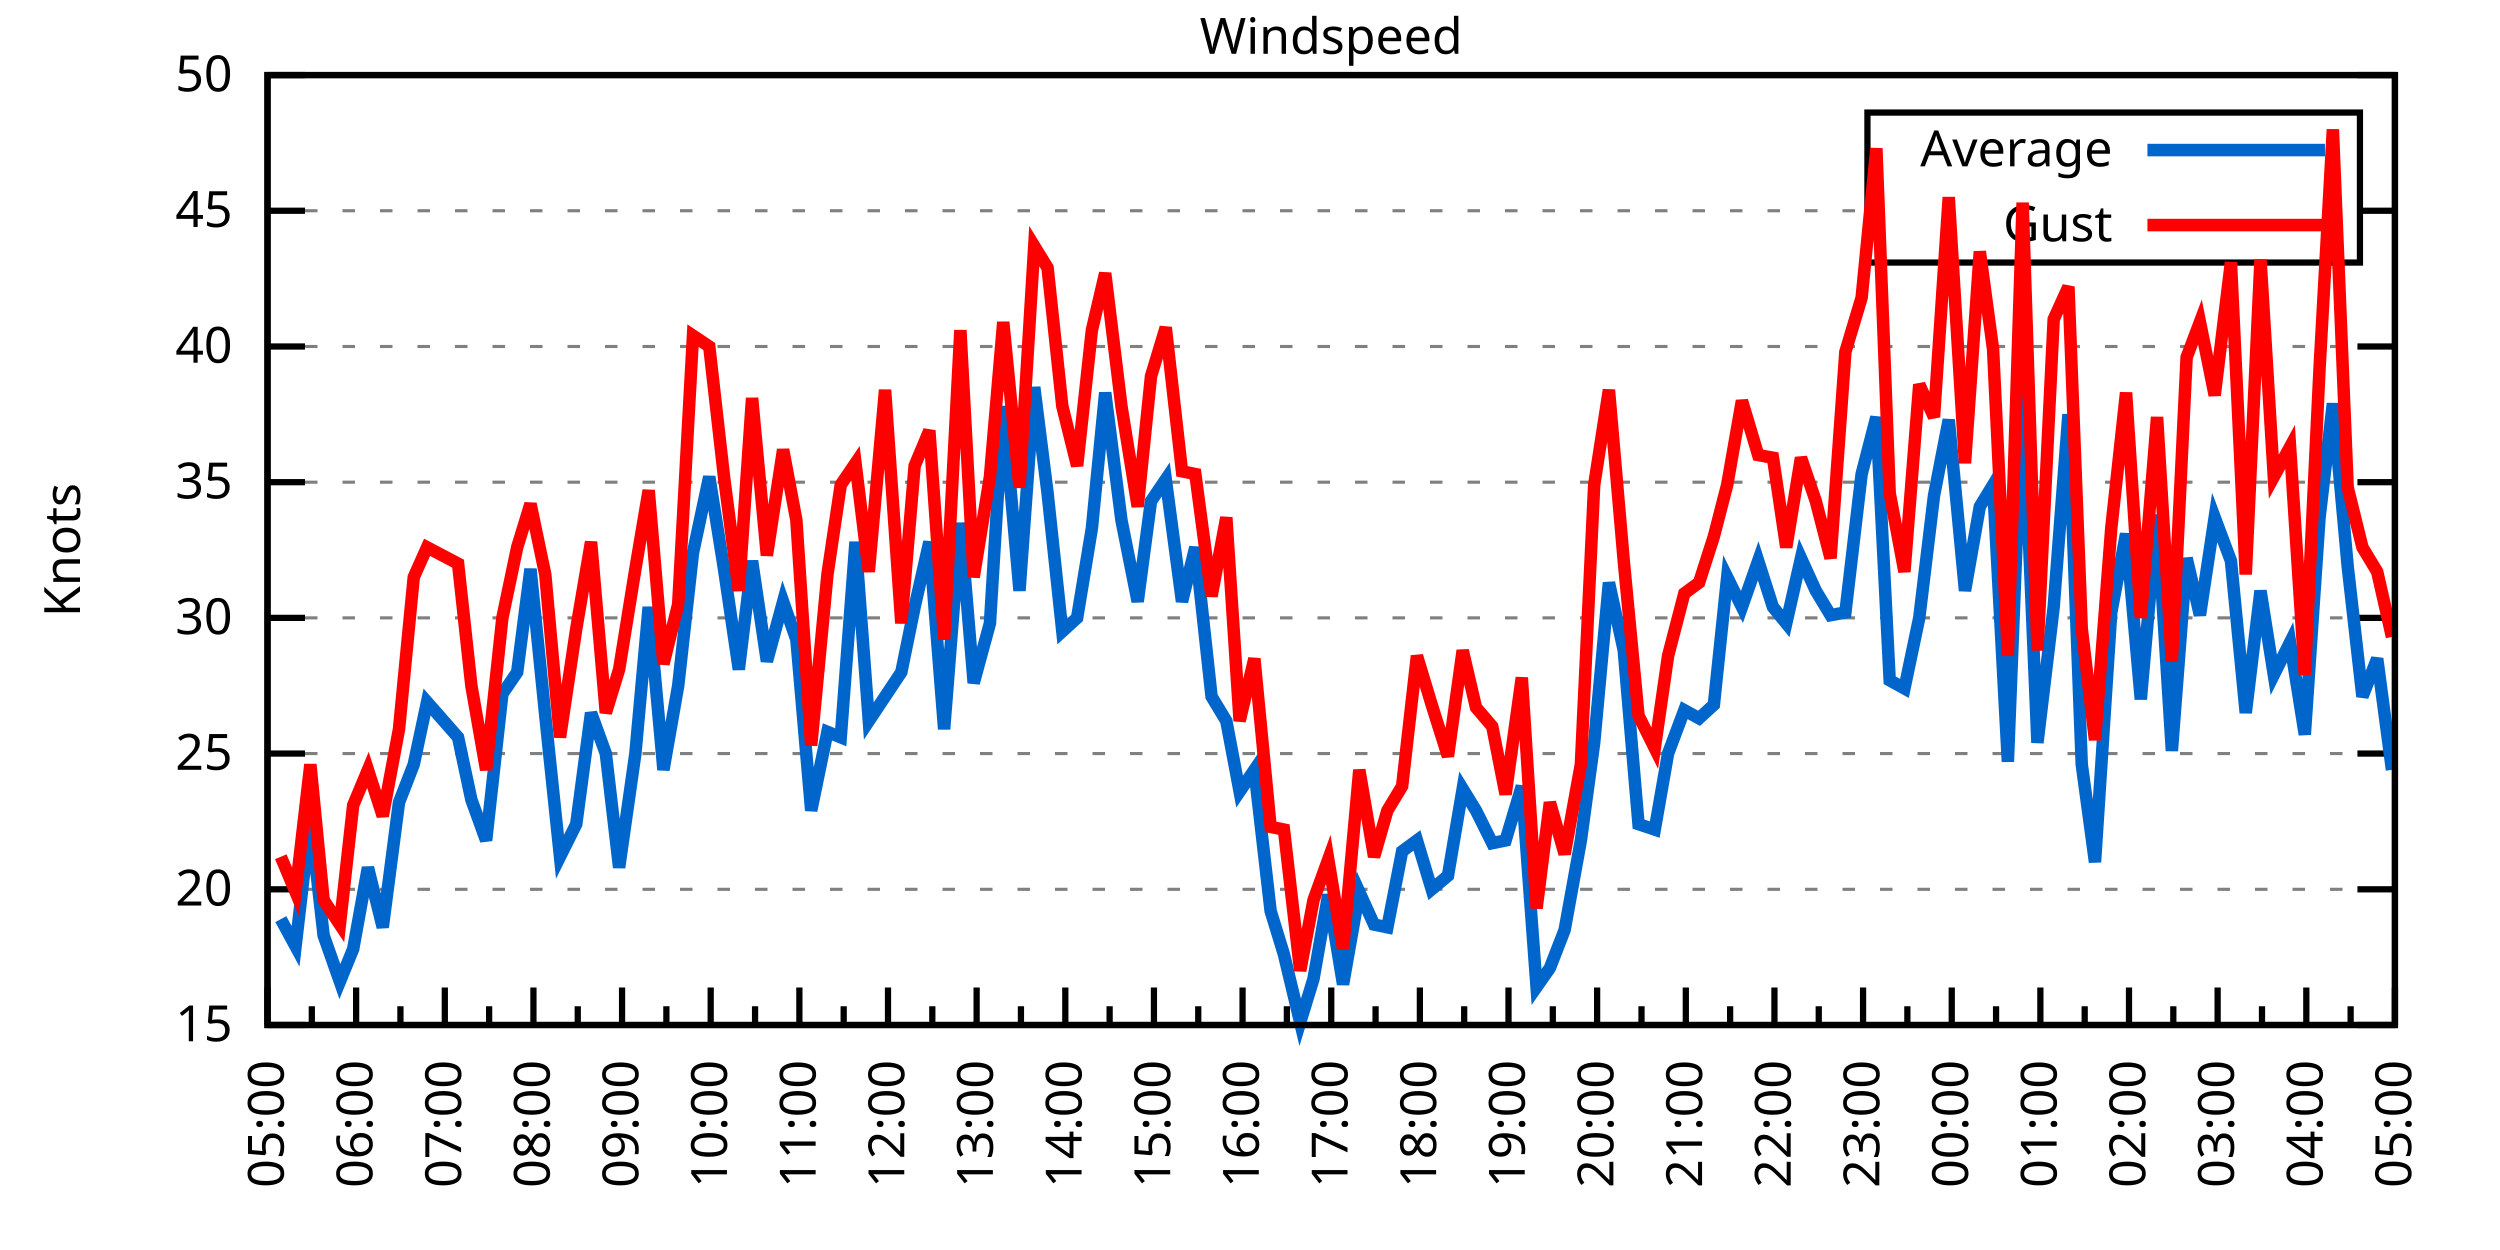
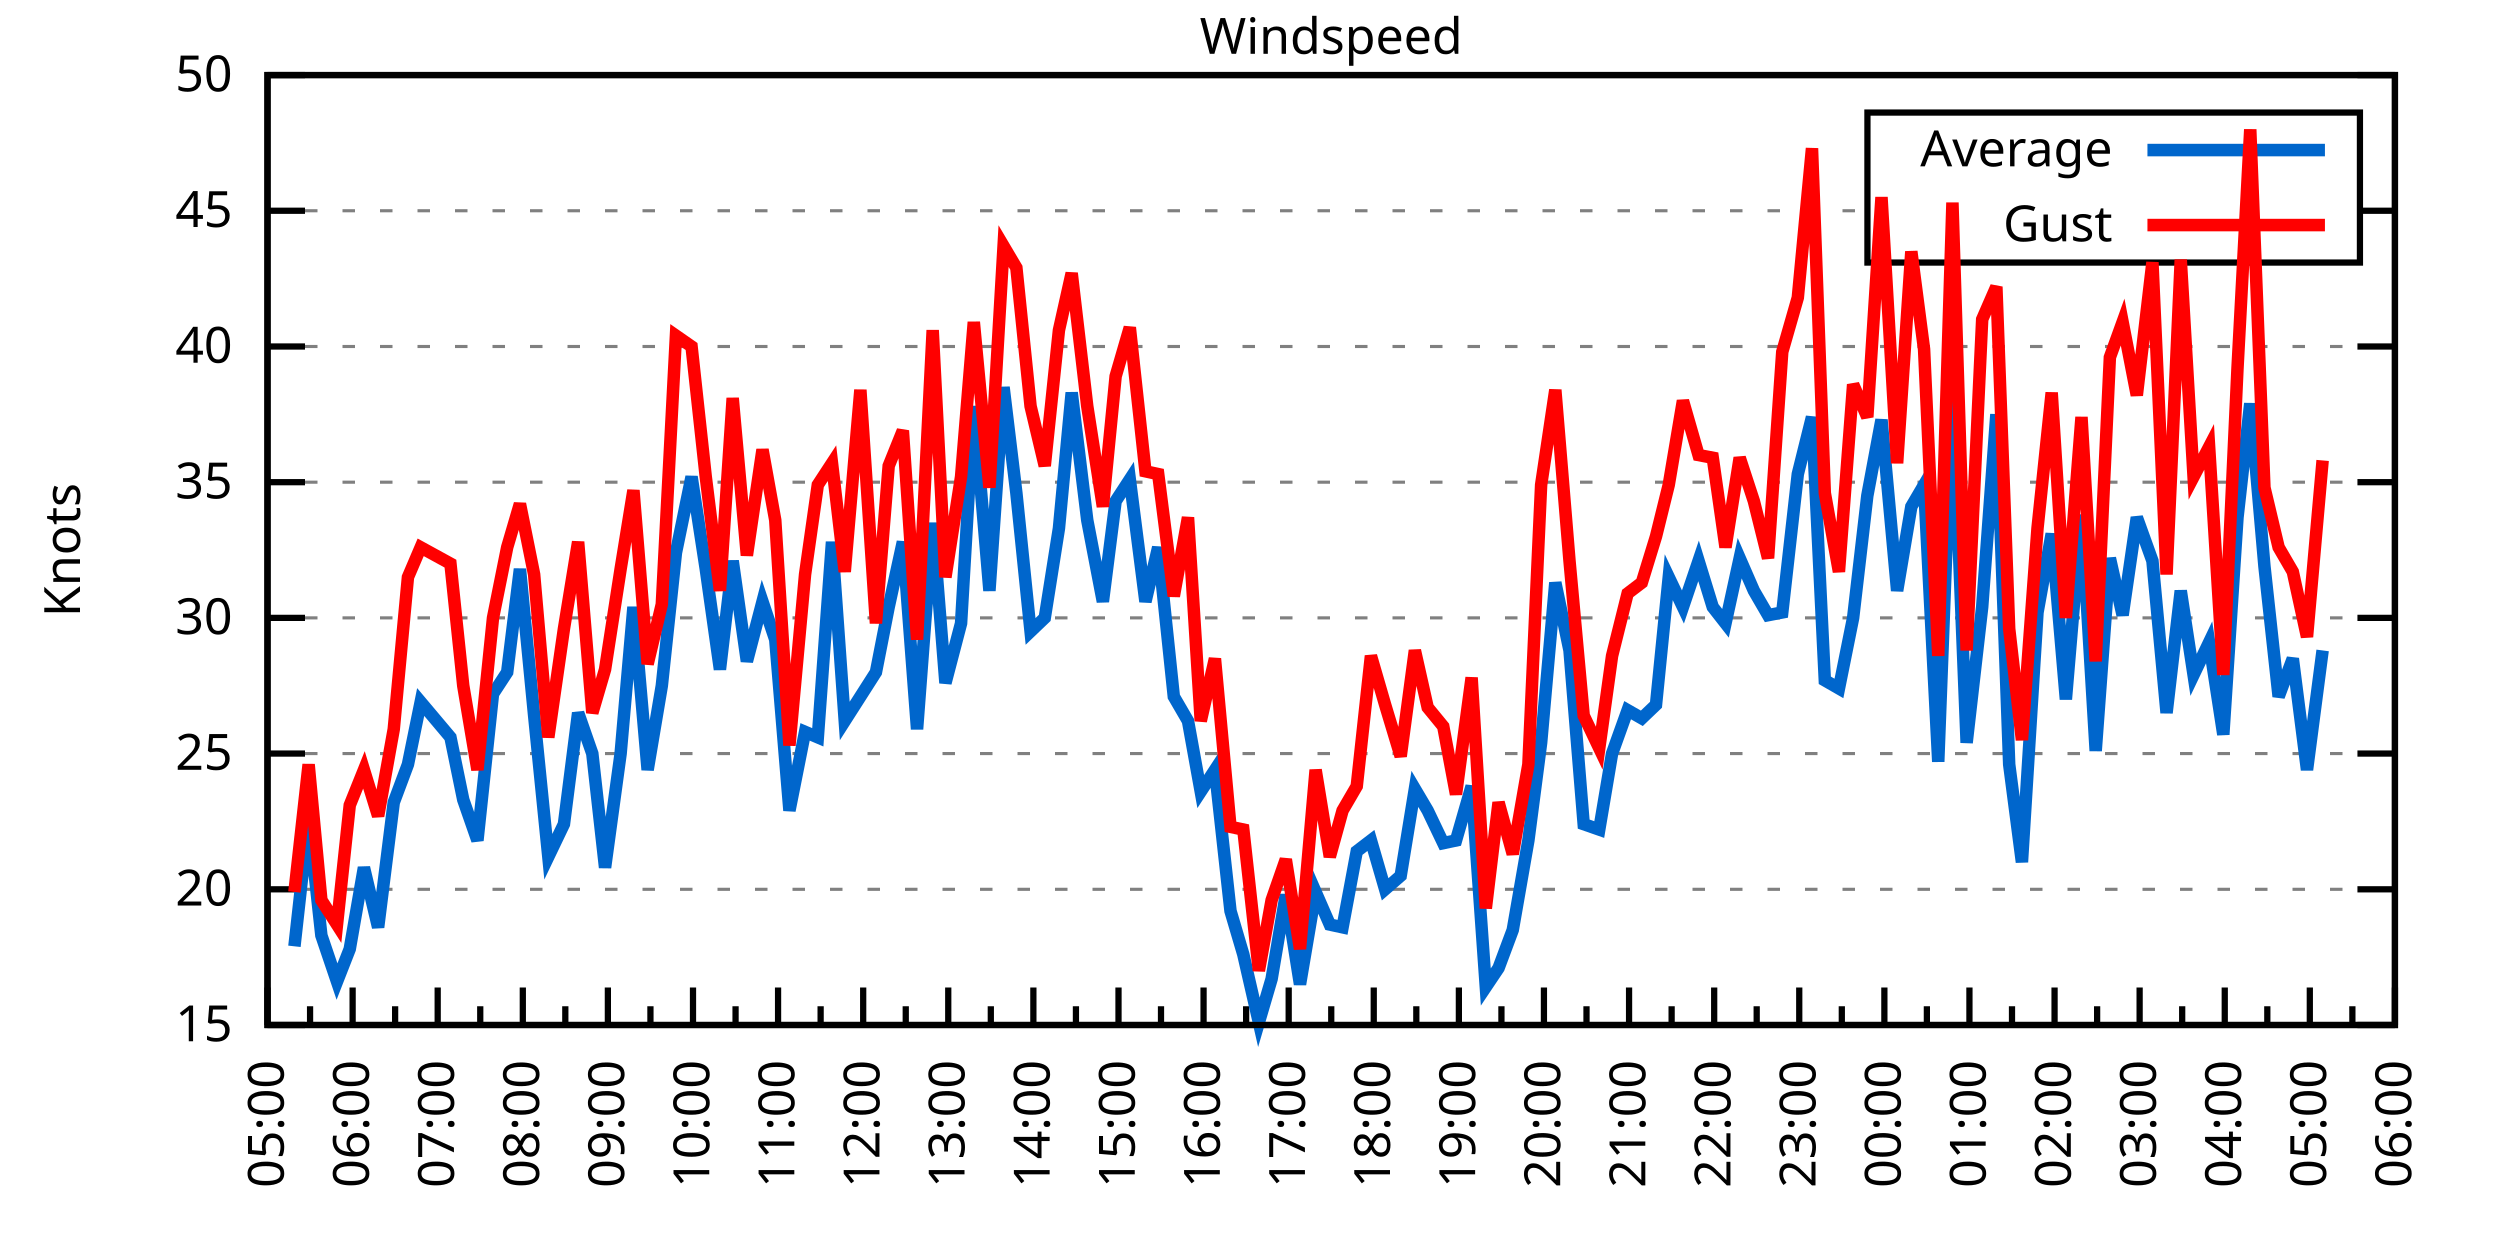
<svg xmlns="http://www.w3.org/2000/svg" xmlns:xlink="http://www.w3.org/1999/xlink" width="400" height="200" viewBox="0 0 400 200">
  <g id="gnuplot_canvas">
    <rect x="0" y="0" width="400" height="200" fill="none" />
    <defs>
      <circle id="gpDot" r="0.5" stroke-width="0.5" stroke="currentColor" />
      <path id="gpPt0" stroke-width="0.333" stroke="currentColor" d="M-1,0 h2 M0,-1 v2" />
      <path id="gpPt1" stroke-width="0.333" stroke="currentColor" d="M-1,-1 L1,1 M1,-1 L-1,1" />
      <path id="gpPt2" stroke-width="0.333" stroke="currentColor" d="M-1,0 L1,0 M0,-1 L0,1 M-1,-1 L1,1 M-1,1 L1,-1" />
      <rect id="gpPt3" stroke-width="0.333" stroke="currentColor" x="-1" y="-1" width="2" height="2" />
      <rect id="gpPt4" stroke-width="0.333" stroke="currentColor" fill="currentColor" x="-1" y="-1" width="2" height="2" />
      <circle id="gpPt5" stroke-width="0.333" stroke="currentColor" cx="0" cy="0" r="1" />
      <use xlink:href="#gpPt5" id="gpPt6" fill="currentColor" stroke="none" />
      <path id="gpPt7" stroke-width="0.333" stroke="currentColor" d="M0,-1.33 L-1.33,0.67 L1.33,0.67 z" />
      <use xlink:href="#gpPt7" id="gpPt8" fill="currentColor" stroke="none" />
      <use xlink:href="#gpPt7" id="gpPt9" stroke="currentColor" transform="rotate(180)" />
      <use xlink:href="#gpPt9" id="gpPt10" fill="currentColor" stroke="none" />
      <use xlink:href="#gpPt3" id="gpPt11" stroke="currentColor" transform="rotate(45)" />
      <use xlink:href="#gpPt11" id="gpPt12" fill="currentColor" stroke="none" />
      <path id="gpPt13" stroke-width="0.333" stroke="currentColor" d="M0,1.330 L1.265,0.411 L0.782,-1.067 L-0.782,-1.076 L-1.265,0.411 z" />
      <use xlink:href="#gpPt13" id="gpPt14" fill="currentColor" stroke="none" />
      <filter id="textbox" filterUnits="objectBoundingBox" x="0" y="0" height="1" width="1">
        <feFlood flood-color="white" flood-opacity="1" result="bgnd" />
        <feComposite in="SourceGraphic" in2="bgnd" operator="atop" />
      </filter>
      <filter id="greybox" filterUnits="objectBoundingBox" x="0" y="0" height="1" width="1">
        <feFlood flood-color="lightgrey" flood-opacity="1" result="grey" />
        <feComposite in="SourceGraphic" in2="grey" operator="atop" />
      </filter>
    </defs>
    <g fill="none" color="white" stroke="currentColor" stroke-width="1.00" stroke-linecap="butt" stroke-linejoin="miter">
</g>
    <g fill="none" color="black" stroke="currentColor" stroke-width="1.00" stroke-linecap="butt" stroke-linejoin="miter">
      <g stroke="none" shape-rendering="crispEdges">
        <polygon fill="rgb(255, 255, 255)" points="42.80,164.00 383.18,164.00 383.18,12.02 42.80,12.02 " />
      </g>
    </g>
    <g fill="none" color="black" stroke="currentColor" stroke-width="1.00" stroke-linecap="butt" stroke-linejoin="miter">
</g>
    <g fill="none" color="black" stroke="black" stroke-width="0.50" stroke-linecap="butt" stroke-linejoin="miter">
</g>
    <g fill="none" color="gray" stroke="currentColor" stroke-width="0.50" stroke-linecap="butt" stroke-linejoin="miter">
      <path stroke="gray" stroke-dasharray="2,4" class="gridline" d="M42.80,164.00 L383.19,164.00  " />
    </g>
    <g fill="none" color="gray" stroke="gray" stroke-width="1.00" stroke-linecap="butt" stroke-linejoin="miter">
</g>
    <g fill="none" color="black" stroke="currentColor" stroke-width="1.00" stroke-linecap="butt" stroke-linejoin="miter">
      <path stroke="black" d="M42.80,164.00 L48.80,164.00 M383.19,164.00 L377.19,164.00  " />
      <g transform="translate(37.20,166.60)" stroke="none" fill="black" font-family="Sans" font-size="8.00" text-anchor="end">
        <text>
          <tspan font-family="Sans"> 15</tspan>
        </text>
      </g>
    </g>
    <g fill="none" color="black" stroke="currentColor" stroke-width="1.00" stroke-linecap="butt" stroke-linejoin="miter">
</g>
    <g fill="none" color="black" stroke="black" stroke-width="0.50" stroke-linecap="butt" stroke-linejoin="miter">
</g>
    <g fill="none" color="gray" stroke="currentColor" stroke-width="0.50" stroke-linecap="butt" stroke-linejoin="miter">
      <path stroke="gray" stroke-dasharray="2,4" class="gridline" d="M42.80,142.29 L383.19,142.29  " />
    </g>
    <g fill="none" color="gray" stroke="gray" stroke-width="1.00" stroke-linecap="butt" stroke-linejoin="miter">
</g>
    <g fill="none" color="black" stroke="currentColor" stroke-width="1.00" stroke-linecap="butt" stroke-linejoin="miter">
      <path stroke="black" d="M42.80,142.29 L48.80,142.29 M383.19,142.29 L377.19,142.29  " />
      <g transform="translate(37.20,144.89)" stroke="none" fill="black" font-family="Sans" font-size="8.00" text-anchor="end">
        <text>
          <tspan font-family="Sans"> 20</tspan>
        </text>
      </g>
    </g>
    <g fill="none" color="black" stroke="currentColor" stroke-width="1.00" stroke-linecap="butt" stroke-linejoin="miter">
</g>
    <g fill="none" color="black" stroke="black" stroke-width="0.50" stroke-linecap="butt" stroke-linejoin="miter">
</g>
    <g fill="none" color="gray" stroke="currentColor" stroke-width="0.50" stroke-linecap="butt" stroke-linejoin="miter">
      <path stroke="gray" stroke-dasharray="2,4" class="gridline" d="M42.80,120.57 L383.19,120.57  " />
    </g>
    <g fill="none" color="gray" stroke="gray" stroke-width="1.00" stroke-linecap="butt" stroke-linejoin="miter">
</g>
    <g fill="none" color="black" stroke="currentColor" stroke-width="1.00" stroke-linecap="butt" stroke-linejoin="miter">
      <path stroke="black" d="M42.80,120.57 L48.80,120.57 M383.19,120.57 L377.19,120.57  " />
      <g transform="translate(37.20,123.17)" stroke="none" fill="black" font-family="Sans" font-size="8.00" text-anchor="end">
        <text>
          <tspan font-family="Sans"> 25</tspan>
        </text>
      </g>
    </g>
    <g fill="none" color="black" stroke="currentColor" stroke-width="1.00" stroke-linecap="butt" stroke-linejoin="miter">
</g>
    <g fill="none" color="black" stroke="black" stroke-width="0.50" stroke-linecap="butt" stroke-linejoin="miter">
</g>
    <g fill="none" color="gray" stroke="currentColor" stroke-width="0.50" stroke-linecap="butt" stroke-linejoin="miter">
      <path stroke="gray" stroke-dasharray="2,4" class="gridline" d="M42.80,98.86 L383.19,98.86  " />
    </g>
    <g fill="none" color="gray" stroke="gray" stroke-width="1.00" stroke-linecap="butt" stroke-linejoin="miter">
</g>
    <g fill="none" color="black" stroke="currentColor" stroke-width="1.00" stroke-linecap="butt" stroke-linejoin="miter">
      <path stroke="black" d="M42.80,98.86 L48.80,98.86 M383.19,98.86 L377.19,98.86  " />
      <g transform="translate(37.20,101.46)" stroke="none" fill="black" font-family="Sans" font-size="8.00" text-anchor="end">
        <text>
          <tspan font-family="Sans"> 30</tspan>
        </text>
      </g>
    </g>
    <g fill="none" color="black" stroke="currentColor" stroke-width="1.00" stroke-linecap="butt" stroke-linejoin="miter">
</g>
    <g fill="none" color="black" stroke="black" stroke-width="0.50" stroke-linecap="butt" stroke-linejoin="miter">
</g>
    <g fill="none" color="gray" stroke="currentColor" stroke-width="0.50" stroke-linecap="butt" stroke-linejoin="miter">
      <path stroke="gray" stroke-dasharray="2,4" class="gridline" d="M42.80,77.15 L383.19,77.15  " />
    </g>
    <g fill="none" color="gray" stroke="gray" stroke-width="1.00" stroke-linecap="butt" stroke-linejoin="miter">
</g>
    <g fill="none" color="black" stroke="currentColor" stroke-width="1.00" stroke-linecap="butt" stroke-linejoin="miter">
      <path stroke="black" d="M42.80,77.15 L48.80,77.15 M383.19,77.15 L377.19,77.15  " />
      <g transform="translate(37.20,79.75)" stroke="none" fill="black" font-family="Sans" font-size="8.00" text-anchor="end">
        <text>
          <tspan font-family="Sans"> 35</tspan>
        </text>
      </g>
    </g>
    <g fill="none" color="black" stroke="currentColor" stroke-width="1.00" stroke-linecap="butt" stroke-linejoin="miter">
</g>
    <g fill="none" color="black" stroke="black" stroke-width="0.50" stroke-linecap="butt" stroke-linejoin="miter">
</g>
    <g fill="none" color="gray" stroke="currentColor" stroke-width="0.50" stroke-linecap="butt" stroke-linejoin="miter">
      <path stroke="gray" stroke-dasharray="2,4" class="gridline" d="M42.80,55.44 L383.19,55.44  " />
    </g>
    <g fill="none" color="gray" stroke="gray" stroke-width="1.00" stroke-linecap="butt" stroke-linejoin="miter">
</g>
    <g fill="none" color="black" stroke="currentColor" stroke-width="1.00" stroke-linecap="butt" stroke-linejoin="miter">
      <path stroke="black" d="M42.80,55.44 L48.80,55.44 M383.19,55.44 L377.19,55.44  " />
      <g transform="translate(37.20,58.04)" stroke="none" fill="black" font-family="Sans" font-size="8.00" text-anchor="end">
        <text>
          <tspan font-family="Sans"> 40</tspan>
        </text>
      </g>
    </g>
    <g fill="none" color="black" stroke="currentColor" stroke-width="1.00" stroke-linecap="butt" stroke-linejoin="miter">
</g>
    <g fill="none" color="black" stroke="black" stroke-width="0.50" stroke-linecap="butt" stroke-linejoin="miter">
</g>
    <g fill="none" color="gray" stroke="currentColor" stroke-width="0.50" stroke-linecap="butt" stroke-linejoin="miter">
      <path stroke="gray" stroke-dasharray="2,4" class="gridline" d="M42.80,33.72 L298.79,33.72 M377.59,33.72 L383.19,33.72  " />
    </g>
    <g fill="none" color="gray" stroke="gray" stroke-width="1.00" stroke-linecap="butt" stroke-linejoin="miter">
</g>
    <g fill="none" color="black" stroke="currentColor" stroke-width="1.00" stroke-linecap="butt" stroke-linejoin="miter">
      <path stroke="black" d="M42.80,33.72 L48.80,33.72 M383.19,33.72 L377.19,33.72  " />
      <g transform="translate(37.20,36.32)" stroke="none" fill="black" font-family="Sans" font-size="8.00" text-anchor="end">
        <text>
          <tspan font-family="Sans"> 45</tspan>
        </text>
      </g>
    </g>
    <g fill="none" color="black" stroke="currentColor" stroke-width="1.00" stroke-linecap="butt" stroke-linejoin="miter">
</g>
    <g fill="none" color="black" stroke="black" stroke-width="0.50" stroke-linecap="butt" stroke-linejoin="miter">
</g>
    <g fill="none" color="gray" stroke="currentColor" stroke-width="0.50" stroke-linecap="butt" stroke-linejoin="miter">
      <path stroke="gray" stroke-dasharray="2,4" class="gridline" d="M42.80,12.01 L383.19,12.01  " />
    </g>
    <g fill="none" color="gray" stroke="gray" stroke-width="1.00" stroke-linecap="butt" stroke-linejoin="miter">
</g>
    <g fill="none" color="black" stroke="currentColor" stroke-width="1.00" stroke-linecap="butt" stroke-linejoin="miter">
      <path stroke="black" d="M42.80,12.01 L48.80,12.01 M383.19,12.01 L377.19,12.01  " />
      <g transform="translate(37.20,14.61)" stroke="none" fill="black" font-family="Sans" font-size="8.00" text-anchor="end">
        <text>
          <tspan font-family="Sans"> 50</tspan>
        </text>
      </g>
    </g>
    <g fill="none" color="black" stroke="currentColor" stroke-width="1.00" stroke-linecap="butt" stroke-linejoin="miter">
      <path stroke="black" d="M42.80,164.00 L42.80,158.00  " />
      <g transform="translate(45.40,169.60) rotate(270)" stroke="none" fill="black" font-family="Sans" font-size="8.00" text-anchor="end">
        <text>
          <tspan font-family="Sans">05:00</tspan>
        </text>
      </g>
    </g>
    <g fill="none" color="black" stroke="currentColor" stroke-width="1.00" stroke-linecap="butt" stroke-linejoin="miter">
-       <path stroke="black" d="M49.89,164.00 L49.89,161.00 M56.98,164.00 L56.98,158.00  " />
-       <g transform="translate(59.58,169.60) rotate(270)" stroke="none" fill="black" font-family="Sans" font-size="8.00" text-anchor="end">
+       <path stroke="black" d="M49.61,164.00 L49.61,161.00 M56.42,164.00 L56.42,158.00  " />
+       <g transform="translate(59.02,169.60) rotate(270)" stroke="none" fill="black" font-family="Sans" font-size="8.00" text-anchor="end">
        <text>
          <tspan font-family="Sans">06:00</tspan>
        </text>
      </g>
    </g>
    <g fill="none" color="black" stroke="currentColor" stroke-width="1.00" stroke-linecap="butt" stroke-linejoin="miter">
-       <path stroke="black" d="M64.07,164.00 L64.07,161.00 M71.17,164.00 L71.17,158.00  " />
-       <g transform="translate(73.77,169.60) rotate(270)" stroke="none" fill="black" font-family="Sans" font-size="8.00" text-anchor="end">
+       <path stroke="black" d="M63.22,164.00 L63.22,161.00 M70.03,164.00 L70.03,158.00  " />
+       <g transform="translate(72.63,169.60) rotate(270)" stroke="none" fill="black" font-family="Sans" font-size="8.00" text-anchor="end">
        <text>
          <tspan font-family="Sans">07:00</tspan>
        </text>
      </g>
    </g>
    <g fill="none" color="black" stroke="currentColor" stroke-width="1.00" stroke-linecap="butt" stroke-linejoin="miter">
-       <path stroke="black" d="M78.26,164.00 L78.26,161.00 M85.35,164.00 L85.35,158.00  " />
-       <g transform="translate(87.95,169.60) rotate(270)" stroke="none" fill="black" font-family="Sans" font-size="8.00" text-anchor="end">
+       <path stroke="black" d="M76.84,164.00 L76.84,161.00 M83.65,164.00 L83.65,158.00  " />
+       <g transform="translate(86.25,169.60) rotate(270)" stroke="none" fill="black" font-family="Sans" font-size="8.00" text-anchor="end">
        <text>
          <tspan font-family="Sans">08:00</tspan>
        </text>
      </g>
    </g>
    <g fill="none" color="black" stroke="currentColor" stroke-width="1.00" stroke-linecap="butt" stroke-linejoin="miter">
-       <path stroke="black" d="M92.44,164.00 L92.44,161.00 M99.53,164.00 L99.53,158.00  " />
-       <g transform="translate(102.13,169.60) rotate(270)" stroke="none" fill="black" font-family="Sans" font-size="8.00" text-anchor="end">
+       <path stroke="black" d="M90.45,164.00 L90.45,161.00 M97.26,164.00 L97.26,158.00  " />
+       <g transform="translate(99.86,169.60) rotate(270)" stroke="none" fill="black" font-family="Sans" font-size="8.00" text-anchor="end">
        <text>
          <tspan font-family="Sans">09:00</tspan>
        </text>
      </g>
    </g>
    <g fill="none" color="black" stroke="currentColor" stroke-width="1.00" stroke-linecap="butt" stroke-linejoin="miter">
-       <path stroke="black" d="M106.62,164.00 L106.62,161.00 M113.71,164.00 L113.71,158.00  " />
-       <g transform="translate(116.31,169.60) rotate(270)" stroke="none" fill="black" font-family="Sans" font-size="8.00" text-anchor="end">
+       <path stroke="black" d="M104.07,164.00 L104.07,161.00 M110.88,164.00 L110.88,158.00  " />
+       <g transform="translate(113.48,169.60) rotate(270)" stroke="none" fill="black" font-family="Sans" font-size="8.00" text-anchor="end">
        <text>
          <tspan font-family="Sans">10:00</tspan>
        </text>
      </g>
    </g>
    <g fill="none" color="black" stroke="currentColor" stroke-width="1.00" stroke-linecap="butt" stroke-linejoin="miter">
-       <path stroke="black" d="M120.81,164.00 L120.81,161.00 M127.90,164.00 L127.90,158.00  " />
-       <g transform="translate(130.50,169.60) rotate(270)" stroke="none" fill="black" font-family="Sans" font-size="8.00" text-anchor="end">
+       <path stroke="black" d="M117.69,164.00 L117.69,161.00 M124.49,164.00 L124.49,158.00  " />
+       <g transform="translate(127.09,169.60) rotate(270)" stroke="none" fill="black" font-family="Sans" font-size="8.00" text-anchor="end">
        <text>
          <tspan font-family="Sans">11:00</tspan>
        </text>
      </g>
    </g>
    <g fill="none" color="black" stroke="currentColor" stroke-width="1.00" stroke-linecap="butt" stroke-linejoin="miter">
-       <path stroke="black" d="M134.99,164.00 L134.99,161.00 M142.08,164.00 L142.08,158.00  " />
-       <g transform="translate(144.68,169.60) rotate(270)" stroke="none" fill="black" font-family="Sans" font-size="8.00" text-anchor="end">
+       <path stroke="black" d="M131.30,164.00 L131.30,161.00 M138.11,164.00 L138.11,158.00  " />
+       <g transform="translate(140.71,169.60) rotate(270)" stroke="none" fill="black" font-family="Sans" font-size="8.00" text-anchor="end">
        <text>
          <tspan font-family="Sans">12:00</tspan>
        </text>
      </g>
    </g>
    <g fill="none" color="black" stroke="currentColor" stroke-width="1.00" stroke-linecap="butt" stroke-linejoin="miter">
-       <path stroke="black" d="M149.17,164.00 L149.17,161.00 M156.26,164.00 L156.26,158.00  " />
-       <g transform="translate(158.86,169.60) rotate(270)" stroke="none" fill="black" font-family="Sans" font-size="8.00" text-anchor="end">
+       <path stroke="black" d="M144.92,164.00 L144.92,161.00 M151.72,164.00 L151.72,158.00  " />
+       <g transform="translate(154.32,169.60) rotate(270)" stroke="none" fill="black" font-family="Sans" font-size="8.00" text-anchor="end">
        <text>
          <tspan font-family="Sans">13:00</tspan>
        </text>
      </g>
    </g>
    <g fill="none" color="black" stroke="currentColor" stroke-width="1.00" stroke-linecap="butt" stroke-linejoin="miter">
-       <path stroke="black" d="M163.35,164.00 L163.35,161.00 M170.45,164.00 L170.45,158.00  " />
-       <g transform="translate(173.05,169.60) rotate(270)" stroke="none" fill="black" font-family="Sans" font-size="8.00" text-anchor="end">
+       <path stroke="black" d="M158.53,164.00 L158.53,161.00 M165.34,164.00 L165.34,158.00  " />
+       <g transform="translate(167.94,169.60) rotate(270)" stroke="none" fill="black" font-family="Sans" font-size="8.00" text-anchor="end">
        <text>
          <tspan font-family="Sans">14:00</tspan>
        </text>
      </g>
    </g>
    <g fill="none" color="black" stroke="currentColor" stroke-width="1.00" stroke-linecap="butt" stroke-linejoin="miter">
-       <path stroke="black" d="M177.54,164.00 L177.54,161.00 M184.63,164.00 L184.63,158.00  " />
-       <g transform="translate(187.23,169.60) rotate(270)" stroke="none" fill="black" font-family="Sans" font-size="8.00" text-anchor="end">
+       <path stroke="black" d="M172.15,164.00 L172.15,161.00 M178.96,164.00 L178.96,158.00  " />
+       <g transform="translate(181.56,169.60) rotate(270)" stroke="none" fill="black" font-family="Sans" font-size="8.00" text-anchor="end">
        <text>
          <tspan font-family="Sans">15:00</tspan>
        </text>
      </g>
    </g>
    <g fill="none" color="black" stroke="currentColor" stroke-width="1.00" stroke-linecap="butt" stroke-linejoin="miter">
-       <path stroke="black" d="M191.72,164.00 L191.72,161.00 M198.81,164.00 L198.81,158.00  " />
-       <g transform="translate(201.41,169.60) rotate(270)" stroke="none" fill="black" font-family="Sans" font-size="8.00" text-anchor="end">
+       <path stroke="black" d="M185.76,164.00 L185.76,161.00 M192.57,164.00 L192.57,158.00  " />
+       <g transform="translate(195.17,169.60) rotate(270)" stroke="none" fill="black" font-family="Sans" font-size="8.00" text-anchor="end">
        <text>
          <tspan font-family="Sans">16:00</tspan>
        </text>
      </g>
    </g>
    <g fill="none" color="black" stroke="currentColor" stroke-width="1.00" stroke-linecap="butt" stroke-linejoin="miter">
-       <path stroke="black" d="M205.90,164.00 L205.90,161.00 M213.00,164.00 L213.00,158.00  " />
-       <g transform="translate(215.60,169.60) rotate(270)" stroke="none" fill="black" font-family="Sans" font-size="8.00" text-anchor="end">
+       <path stroke="black" d="M199.38,164.00 L199.38,161.00 M206.19,164.00 L206.19,158.00  " />
+       <g transform="translate(208.79,169.60) rotate(270)" stroke="none" fill="black" font-family="Sans" font-size="8.00" text-anchor="end">
        <text>
          <tspan font-family="Sans">17:00</tspan>
        </text>
      </g>
    </g>
    <g fill="none" color="black" stroke="currentColor" stroke-width="1.00" stroke-linecap="butt" stroke-linejoin="miter">
-       <path stroke="black" d="M220.09,164.00 L220.09,161.00 M227.18,164.00 L227.18,158.00  " />
-       <g transform="translate(229.78,169.60) rotate(270)" stroke="none" fill="black" font-family="Sans" font-size="8.00" text-anchor="end">
+       <path stroke="black" d="M213.00,164.00 L213.00,161.00 M219.80,164.00 L219.80,158.00  " />
+       <g transform="translate(222.40,169.60) rotate(270)" stroke="none" fill="black" font-family="Sans" font-size="8.00" text-anchor="end">
        <text>
          <tspan font-family="Sans">18:00</tspan>
        </text>
      </g>
    </g>
    <g fill="none" color="black" stroke="currentColor" stroke-width="1.00" stroke-linecap="butt" stroke-linejoin="miter">
-       <path stroke="black" d="M234.27,164.00 L234.27,161.00 M241.36,164.00 L241.36,158.00  " />
-       <g transform="translate(243.96,169.60) rotate(270)" stroke="none" fill="black" font-family="Sans" font-size="8.00" text-anchor="end">
+       <path stroke="black" d="M226.61,164.00 L226.61,161.00 M233.42,164.00 L233.42,158.00  " />
+       <g transform="translate(236.02,169.60) rotate(270)" stroke="none" fill="black" font-family="Sans" font-size="8.00" text-anchor="end">
        <text>
          <tspan font-family="Sans">19:00</tspan>
        </text>
      </g>
    </g>
    <g fill="none" color="black" stroke="currentColor" stroke-width="1.00" stroke-linecap="butt" stroke-linejoin="miter">
-       <path stroke="black" d="M248.45,164.00 L248.45,161.00 M255.54,164.00 L255.54,158.00  " />
-       <g transform="translate(258.14,169.60) rotate(270)" stroke="none" fill="black" font-family="Sans" font-size="8.00" text-anchor="end">
+       <path stroke="black" d="M240.23,164.00 L240.23,161.00 M247.03,164.00 L247.03,158.00  " />
+       <g transform="translate(249.63,169.60) rotate(270)" stroke="none" fill="black" font-family="Sans" font-size="8.00" text-anchor="end">
        <text>
          <tspan font-family="Sans">20:00</tspan>
        </text>
      </g>
    </g>
    <g fill="none" color="black" stroke="currentColor" stroke-width="1.00" stroke-linecap="butt" stroke-linejoin="miter">
-       <path stroke="black" d="M262.64,164.00 L262.64,161.00 M269.73,164.00 L269.73,158.00  " />
-       <g transform="translate(272.33,169.60) rotate(270)" stroke="none" fill="black" font-family="Sans" font-size="8.00" text-anchor="end">
+       <path stroke="black" d="M253.84,164.00 L253.84,161.00 M260.65,164.00 L260.65,158.00  " />
+       <g transform="translate(263.25,169.60) rotate(270)" stroke="none" fill="black" font-family="Sans" font-size="8.00" text-anchor="end">
        <text>
          <tspan font-family="Sans">21:00</tspan>
        </text>
      </g>
    </g>
    <g fill="none" color="black" stroke="currentColor" stroke-width="1.00" stroke-linecap="butt" stroke-linejoin="miter">
-       <path stroke="black" d="M276.82,164.00 L276.82,161.00 M283.91,164.00 L283.91,158.00  " />
-       <g transform="translate(286.51,169.60) rotate(270)" stroke="none" fill="black" font-family="Sans" font-size="8.00" text-anchor="end">
+       <path stroke="black" d="M267.46,164.00 L267.46,161.00 M274.27,164.00 L274.27,158.00  " />
+       <g transform="translate(276.87,169.60) rotate(270)" stroke="none" fill="black" font-family="Sans" font-size="8.00" text-anchor="end">
        <text>
          <tspan font-family="Sans">22:00</tspan>
        </text>
      </g>
    </g>
    <g fill="none" color="black" stroke="currentColor" stroke-width="1.00" stroke-linecap="butt" stroke-linejoin="miter">
-       <path stroke="black" d="M291.00,164.00 L291.00,161.00 M298.09,164.00 L298.09,158.00  " />
-       <g transform="translate(300.69,169.60) rotate(270)" stroke="none" fill="black" font-family="Sans" font-size="8.00" text-anchor="end">
+       <path stroke="black" d="M281.07,164.00 L281.07,161.00 M287.88,164.00 L287.88,158.00  " />
+       <g transform="translate(290.48,169.60) rotate(270)" stroke="none" fill="black" font-family="Sans" font-size="8.00" text-anchor="end">
        <text>
          <tspan font-family="Sans">23:00</tspan>
        </text>
      </g>
    </g>
    <g fill="none" color="black" stroke="currentColor" stroke-width="1.00" stroke-linecap="butt" stroke-linejoin="miter">
-       <path stroke="black" d="M305.18,164.00 L305.18,161.00 M312.28,164.00 L312.28,158.00  " />
-       <g transform="translate(314.88,169.60) rotate(270)" stroke="none" fill="black" font-family="Sans" font-size="8.00" text-anchor="end">
+       <path stroke="black" d="M294.69,164.00 L294.69,161.00 M301.50,164.00 L301.50,158.00  " />
+       <g transform="translate(304.10,169.60) rotate(270)" stroke="none" fill="black" font-family="Sans" font-size="8.00" text-anchor="end">
        <text>
          <tspan font-family="Sans">00:00</tspan>
        </text>
      </g>
    </g>
    <g fill="none" color="black" stroke="currentColor" stroke-width="1.00" stroke-linecap="butt" stroke-linejoin="miter">
-       <path stroke="black" d="M319.37,164.00 L319.37,161.00 M326.46,164.00 L326.46,158.00  " />
-       <g transform="translate(329.06,169.60) rotate(270)" stroke="none" fill="black" font-family="Sans" font-size="8.00" text-anchor="end">
+       <path stroke="black" d="M308.30,164.00 L308.30,161.00 M315.11,164.00 L315.11,158.00  " />
+       <g transform="translate(317.71,169.60) rotate(270)" stroke="none" fill="black" font-family="Sans" font-size="8.00" text-anchor="end">
        <text>
          <tspan font-family="Sans">01:00</tspan>
        </text>
      </g>
    </g>
    <g fill="none" color="black" stroke="currentColor" stroke-width="1.00" stroke-linecap="butt" stroke-linejoin="miter">
-       <path stroke="black" d="M333.55,164.00 L333.55,161.00 M340.64,164.00 L340.64,158.00  " />
-       <g transform="translate(343.24,169.60) rotate(270)" stroke="none" fill="black" font-family="Sans" font-size="8.00" text-anchor="end">
+       <path stroke="black" d="M321.92,164.00 L321.92,161.00 M328.73,164.00 L328.73,158.00  " />
+       <g transform="translate(331.33,169.60) rotate(270)" stroke="none" fill="black" font-family="Sans" font-size="8.00" text-anchor="end">
        <text>
          <tspan font-family="Sans">02:00</tspan>
        </text>
      </g>
    </g>
    <g fill="none" color="black" stroke="currentColor" stroke-width="1.00" stroke-linecap="butt" stroke-linejoin="miter">
-       <path stroke="black" d="M347.73,164.00 L347.73,161.00 M354.82,164.00 L354.82,158.00  " />
-       <g transform="translate(357.42,169.60) rotate(270)" stroke="none" fill="black" font-family="Sans" font-size="8.00" text-anchor="end">
+       <path stroke="black" d="M335.54,164.00 L335.54,161.00 M342.34,164.00 L342.34,158.00  " />
+       <g transform="translate(344.94,169.60) rotate(270)" stroke="none" fill="black" font-family="Sans" font-size="8.00" text-anchor="end">
        <text>
          <tspan font-family="Sans">03:00</tspan>
        </text>
      </g>
    </g>
    <g fill="none" color="black" stroke="currentColor" stroke-width="1.00" stroke-linecap="butt" stroke-linejoin="miter">
-       <path stroke="black" d="M361.92,164.00 L361.92,161.00 M369.01,164.00 L369.01,158.00  " />
-       <g transform="translate(371.61,169.60) rotate(270)" stroke="none" fill="black" font-family="Sans" font-size="8.00" text-anchor="end">
+       <path stroke="black" d="M349.15,164.00 L349.15,161.00 M355.96,164.00 L355.96,158.00  " />
+       <g transform="translate(358.56,169.60) rotate(270)" stroke="none" fill="black" font-family="Sans" font-size="8.00" text-anchor="end">
        <text>
          <tspan font-family="Sans">04:00</tspan>
        </text>
      </g>
    </g>
    <g fill="none" color="black" stroke="currentColor" stroke-width="1.00" stroke-linecap="butt" stroke-linejoin="miter">
-       <path stroke="black" d="M376.10,164.00 L376.10,161.00 M383.19,164.00 L383.19,158.00  " />
+       <path stroke="black" d="M362.77,164.00 L362.77,161.00 M369.57,164.00 L369.57,158.00  " />
+       <g transform="translate(372.17,169.60) rotate(270)" stroke="none" fill="black" font-family="Sans" font-size="8.00" text-anchor="end">
+         <text>
+           <tspan font-family="Sans">05:00</tspan>
+         </text>
+       </g>
+     </g>
+     <g fill="none" color="black" stroke="currentColor" stroke-width="1.00" stroke-linecap="butt" stroke-linejoin="miter">
+       <path stroke="black" d="M376.38,164.00 L376.38,161.00 M383.19,164.00 L383.19,158.00  " />
      <g transform="translate(385.79,169.60) rotate(270)" stroke="none" fill="black" font-family="Sans" font-size="8.00" text-anchor="end">
        <text>
-           <tspan font-family="Sans">05:00</tspan>
+           <tspan font-family="Sans">06:00</tspan>
        </text>
      </g>
    </g>
    <g fill="none" color="black" stroke="currentColor" stroke-width="1.00" stroke-linecap="butt" stroke-linejoin="miter">
</g>
    <g fill="none" color="black" stroke="currentColor" stroke-width="1.00" stroke-linecap="butt" stroke-linejoin="miter">
      <path stroke="black" d="M42.80,12.01 L42.80,164.00 L383.19,164.00 L383.19,12.01 L42.80,12.01 Z  " />
    </g>
    <g fill="none" color="black" stroke="currentColor" stroke-width="1.00" stroke-linecap="butt" stroke-linejoin="miter">
      <g transform="translate(12.80,88.01) rotate(270)" stroke="none" fill="black" font-family="Sans" font-size="8.00" text-anchor="middle">
        <text>
          <tspan font-family="Sans">Knots</tspan>
        </text>
      </g>
    </g>
    <g fill="none" color="black" stroke="currentColor" stroke-width="1.00" stroke-linecap="butt" stroke-linejoin="miter">
</g>
    <g fill="none" color="black" stroke="currentColor" stroke-width="1.00" stroke-linecap="butt" stroke-linejoin="miter">
      <path stroke="black" d="M298.79,42.01 L298.79,18.01 L377.59,18.01 L377.59,42.01 L298.79,42.01 Z  " />
    </g>
    <g id="Windspeed_plot_1">
      <g fill="none" color="white" stroke="black" stroke-width="2.00" stroke-linecap="butt" stroke-linejoin="miter">
</g>
      <g fill="none" color="black" stroke="currentColor" stroke-width="2.00" stroke-linecap="butt" stroke-linejoin="miter">
        <g transform="translate(337.99,26.61)" stroke="none" fill="black" font-family="Sans" font-size="8.00" text-anchor="end">
          <text>
            <tspan font-family="Sans">Average</tspan>
          </text>
        </g>
      </g>
      <g fill="none" color="black" stroke="currentColor" stroke-width="2.00" stroke-linecap="butt" stroke-linejoin="miter">
-         <path stroke="rgb(  0, 102, 204)" d="M343.59,24.01 L371.99,24.01 M44.93,147.06 L47.29,151.41 L49.66,131.00 L51.78,149.67 L54.38,157.05 L56.51,151.84   L58.87,138.81 L61.24,148.37 L63.84,128.39 L66.20,122.31 L68.33,112.32 L73.29,117.97 L75.42,127.96 L77.78,134.47   L80.38,111.02 L82.75,107.55 L84.88,91.04 L87.24,114.49 L89.60,137.08 L92.20,131.86 L94.57,114.06 L96.93,120.57   L99.06,138.81 L101.66,120.57 L103.79,97.12 L106.15,123.18 L108.51,109.72 L110.88,88.44 L113.48,76.28 L115.84,91.04   L118.21,107.11 L120.33,89.74 L122.70,105.81 L125.30,96.26 L127.42,102.34 L129.79,129.69 L132.39,117.10 L134.52,117.97   L136.88,86.70 L139.01,115.36 L141.61,111.45 L144.21,107.55 L146.34,97.12 L148.70,86.70 L151.06,116.67 L153.66,83.66   L155.79,109.28 L158.39,99.73 L160.52,64.99 L163.12,94.52 L165.48,61.95 L167.61,78.89 L169.97,101.03 L172.34,98.86   L174.70,84.53 L176.83,62.82 L179.43,83.23 L182.03,96.26 L184.16,80.19 L186.52,76.71 L189.12,96.26 L191.25,87.57   L193.85,111.45 L196.21,115.36 L198.34,126.65 L200.70,123.18 L203.30,145.76 L205.43,152.71 L208.03,163.57 L210.16,156.62   L212.52,143.16 L214.89,157.49 L217.49,142.72 L219.85,147.93 L221.98,148.37 L224.34,136.21 L226.71,134.47 L229.07,142.29   L231.67,140.12 L234.03,126.22 L236.16,129.69 L238.76,134.90 L240.89,134.47 L243.49,125.79 L245.85,157.92 L247.98,154.88   L250.34,148.80 L252.94,134.47 L255.07,118.84 L257.43,93.22 L259.80,104.07 L262.16,131.86 L264.76,132.73 L266.89,120.57   L269.49,113.63 L271.85,114.93 L274.22,112.76 L276.35,92.35 L278.71,97.12 L281.31,89.74 L283.67,97.12 L285.80,99.73   L288.16,89.31 L290.53,94.52 L292.89,98.43 L295.26,97.99 L297.86,75.85 L300.22,66.73 L302.35,108.85 L304.71,110.15   L307.08,98.86 L309.44,79.32 L311.80,67.16 L314.40,94.52 L316.77,81.06 L318.89,77.58 L321.26,121.88 L323.62,62.38   L325.99,118.84 L328.59,97.12 L330.95,66.29 L333.08,122.31 L335.20,137.94 L337.80,97.99 L340.17,85.40 L342.53,111.89   L345.13,82.36 L347.50,120.14 L349.86,89.31 L351.99,98.43 L354.35,82.79 L356.95,89.74 L359.32,114.06 L361.68,94.52   L363.81,107.98 L366.41,102.77 L368.77,117.53 L371.13,82.79 L373.26,64.56 L375.63,90.61 L377.99,111.45 L380.35,105.38   L382.72,123.18  " />
+         <path stroke="rgb(  0, 102, 204)" d="M343.59,24.01 L371.99,24.01 M47.11,151.41 L49.38,131.00 L51.42,149.67 L53.92,157.05 L55.96,151.84 L58.23,138.81   L60.50,148.37 L63.00,128.39 L65.27,122.31 L67.31,112.32 L72.07,117.97 L74.12,127.96 L76.39,134.47 L78.88,111.02   L81.15,107.55 L83.19,91.04 L85.46,114.49 L87.73,137.08 L90.23,131.86 L92.50,114.06 L94.77,120.57 L96.81,138.81   L99.30,120.57 L101.35,97.12 L103.62,123.18 L105.89,109.72 L108.15,88.44 L110.65,76.28 L112.92,91.04 L115.19,107.11   L117.23,89.74 L119.50,105.81 L122.00,96.26 L124.04,102.34 L126.31,129.69 L128.81,117.10 L130.85,117.97 L133.12,86.70   L135.16,115.36 L137.66,111.45 L140.15,107.55 L142.19,97.12 L144.46,86.70 L146.73,116.67 L149.23,83.66 L151.27,109.28   L153.77,99.73 L155.81,64.99 L158.31,94.52 L160.57,61.95 L162.62,78.89 L164.89,101.03 L167.16,98.86 L169.43,84.53   L171.47,62.82 L173.96,83.23 L176.46,96.26 L178.50,80.19 L180.77,76.71 L183.27,96.26 L185.31,87.57 L187.81,111.45   L190.08,115.36 L192.12,126.65 L194.39,123.18 L196.88,145.76 L198.93,152.71 L201.42,163.57 L203.46,156.62 L205.73,143.16   L208.00,157.49 L210.50,142.72 L212.77,147.93 L214.81,148.37 L217.08,136.21 L219.35,134.47 L221.62,142.29 L224.11,140.12   L226.38,126.22 L228.43,129.69 L230.92,134.90 L232.96,134.47 L235.46,125.79 L237.73,157.92 L239.77,154.88 L242.04,148.80   L244.54,134.47 L246.58,118.84 L248.85,93.22 L251.12,104.07 L253.39,131.86 L255.88,132.73 L257.93,120.57 L260.42,113.63   L262.69,114.93 L264.96,112.76 L267.00,92.35 L269.27,97.12 L271.77,89.74 L274.04,97.12 L276.08,99.73 L278.35,89.31   L280.62,94.52 L282.89,98.43 L285.16,97.99 L287.65,75.85 L289.92,66.73 L291.97,108.85 L294.23,110.15 L296.50,98.86   L298.77,79.32 L301.04,67.16 L303.54,94.52 L305.81,81.06 L307.85,77.58 L310.12,121.88 L312.39,62.38 L314.66,118.84   L317.15,97.12 L319.42,66.29 L321.47,122.31 L323.51,137.94 L326.00,97.99 L328.27,85.40 L330.54,111.89 L333.04,82.36   L335.31,120.14 L337.58,89.31 L339.62,98.43 L341.89,82.79 L344.39,89.74 L346.65,114.06 L348.92,94.52 L350.97,107.98   L353.46,102.77 L355.73,117.53 L358.00,82.79 L360.04,64.56 L362.31,90.61 L364.58,111.45 L366.85,105.38 L369.12,123.18   L371.62,104.07  " />
      </g>
    </g>
    <g id="Windspeed_plot_2">
      <g fill="none" color="black" stroke="currentColor" stroke-width="2.00" stroke-linecap="butt" stroke-linejoin="miter">
        <g transform="translate(337.99,38.61)" stroke="none" fill="black" font-family="Sans" font-size="8.00" text-anchor="end">
          <text>
            <tspan font-family="Sans">Gust</tspan>
          </text>
        </g>
      </g>
      <g fill="none" color="black" stroke="currentColor" stroke-width="2.00" stroke-linecap="butt" stroke-linejoin="miter">
-         <path stroke="rgb(255,   0,   0)" d="M343.59,36.01 L371.99,36.01 M44.93,137.08 L47.29,142.72 L49.66,122.31 L51.78,144.02 L54.38,147.93 L56.51,128.83   L58.87,123.18 L61.24,130.56 L63.84,116.67 L66.20,92.35 L68.33,87.57 L73.29,90.18 L75.42,109.72 L77.78,123.18   L80.38,98.86 L82.75,87.57 L84.88,80.62 L87.24,91.91 L89.60,117.97 L92.20,100.60 L94.57,86.70 L96.93,114.06   L99.06,107.11 L101.66,91.04 L103.79,78.45 L106.15,106.24 L108.51,96.69 L110.88,53.70 L113.48,55.44 L115.84,76.28   L118.21,94.52 L120.33,63.69 L122.70,88.87 L125.30,71.94 L127.42,83.23 L129.79,119.27 L132.39,91.91 L134.52,77.58   L136.88,74.11 L139.01,91.48 L141.61,62.38 L144.21,99.73 L146.34,74.54 L148.70,68.90 L151.06,102.34 L153.66,52.83   L155.79,92.35 L158.39,76.28 L160.52,51.53 L163.12,78.02 L165.48,39.37 L167.61,42.84 L169.97,64.99 L172.34,74.54   L174.70,52.83 L176.83,43.71 L179.43,64.99 L182.03,81.06 L184.16,60.21 L186.52,52.40 L189.12,75.41 L191.25,75.85   L193.85,95.39 L196.21,82.79 L198.34,115.36 L200.70,105.38 L203.30,132.30 L205.43,132.73 L208.03,155.31 L210.16,144.02   L212.52,137.51 L214.89,151.84 L217.49,123.18 L219.85,137.08 L221.98,129.69 L224.34,125.79 L226.71,104.94 L229.07,112.76   L231.67,121.01 L234.03,104.07 L236.16,113.19 L238.76,116.23 L240.89,127.09 L243.49,108.42 L245.85,145.33 L247.98,128.39   L250.34,136.64 L252.94,122.31 L255.07,77.58 L257.43,62.38 L259.80,89.74 L262.16,114.49 L264.76,119.71 L266.89,104.94   L269.49,94.95 L271.85,93.22 L274.22,85.83 L276.35,77.58 L278.71,64.12 L281.31,72.81 L283.67,73.24 L285.80,87.57   L288.16,73.24 L290.53,80.19 L292.89,89.31 L295.26,56.30 L297.86,47.62 L300.22,23.73 L302.35,78.89 L304.71,91.48   L307.08,61.52 L309.44,66.73 L311.80,31.55 L314.40,74.11 L316.77,40.24 L318.89,55.87 L321.26,104.94 L323.62,32.42   L325.99,104.07 L328.59,51.09 L330.95,45.88 L333.08,100.60 L335.20,118.40 L337.80,84.53 L340.17,62.82 L342.53,98.86   L345.13,66.73 L347.50,105.81 L349.86,57.17 L351.99,51.53 L354.35,63.25 L356.95,41.97 L359.32,91.91 L361.68,41.54   L363.81,76.28 L366.41,71.50 L368.77,107.98 L371.13,58.91 L373.26,20.70 L375.63,78.02 L377.99,87.57 L380.35,91.48   L382.72,101.90  " />
+         <path stroke="rgb(255,   0,   0)" d="M343.59,36.01 L371.99,36.01 M47.11,142.72 L49.38,122.31 L51.42,144.02 L53.92,147.93 L55.96,128.83 L58.23,123.18   L60.50,130.56 L63.00,116.67 L65.27,92.35 L67.31,87.57 L72.07,90.18 L74.12,109.72 L76.39,123.18 L78.88,98.86   L81.15,87.57 L83.19,80.62 L85.46,91.91 L87.73,117.97 L90.23,100.60 L92.50,86.70 L94.77,114.06 L96.81,107.11   L99.30,91.04 L101.35,78.45 L103.62,106.24 L105.89,96.69 L108.15,53.70 L110.65,55.44 L112.92,76.28 L115.19,94.52   L117.23,63.69 L119.50,88.87 L122.00,71.94 L124.04,83.23 L126.31,119.27 L128.81,91.91 L130.85,77.58 L133.12,74.11   L135.16,91.48 L137.66,62.38 L140.15,99.73 L142.19,74.54 L144.46,68.90 L146.73,102.34 L149.23,52.83 L151.27,92.35   L153.77,76.28 L155.81,51.53 L158.31,78.02 L160.57,39.37 L162.62,42.84 L164.89,64.99 L167.16,74.54 L169.43,52.83   L171.47,43.71 L173.96,64.99 L176.46,81.06 L178.50,60.21 L180.77,52.40 L183.27,75.41 L185.31,75.85 L187.81,95.39   L190.08,82.79 L192.12,115.36 L194.39,105.38 L196.88,132.30 L198.93,132.73 L201.42,155.31 L203.46,144.02 L205.73,137.51   L208.00,151.84 L210.50,123.18 L212.77,137.08 L214.81,129.69 L217.08,125.79 L219.35,104.94 L221.62,112.76 L224.11,121.01   L226.38,104.07 L228.43,113.19 L230.92,116.23 L232.96,127.09 L235.46,108.42 L237.73,145.33 L239.77,128.39 L242.04,136.64   L244.54,122.31 L246.58,77.58 L248.85,62.38 L251.12,89.74 L253.39,114.49 L255.88,119.71 L257.93,104.94 L260.42,94.95   L262.69,93.22 L264.96,85.83 L267.00,77.58 L269.27,64.12 L271.77,72.81 L274.04,73.24 L276.08,87.57 L278.35,73.24   L280.62,80.19 L282.89,89.31 L285.16,56.30 L287.65,47.62 L289.92,23.73 L291.97,78.89 L294.23,91.48 L296.50,61.52   L298.77,66.73 L301.04,31.55 L303.54,74.11 L305.81,40.24 L307.85,55.87 L310.12,104.94 L312.39,32.42 L314.66,104.07   L317.15,51.09 L319.42,45.88 L321.47,100.60 L323.51,118.40 L326.00,84.53 L328.27,62.82 L330.54,98.86 L333.04,66.73   L335.31,105.81 L337.58,57.17 L339.62,51.53 L341.89,63.25 L344.39,41.97 L346.65,91.91 L348.92,41.54 L350.97,76.28   L353.46,71.50 L355.73,107.98 L358.00,58.91 L360.04,20.70 L362.31,78.02 L364.58,87.57 L366.85,91.48 L369.12,101.90   L371.62,73.67  " />
      </g>
    </g>
    <g fill="none" color="black" stroke="currentColor" stroke-width="2.00" stroke-linecap="butt" stroke-linejoin="miter">
</g>
    <g fill="none" color="black" stroke="black" stroke-width="1.00" stroke-linecap="butt" stroke-linejoin="miter">
</g>
    <g fill="none" color="black" stroke="currentColor" stroke-width="1.00" stroke-linecap="butt" stroke-linejoin="miter">
      <path stroke="black" d="M42.80,12.01 L42.80,164.00 L383.19,164.00 L383.19,12.01 L42.80,12.01 Z  " />
    </g>
    <g fill="none" color="black" stroke="currentColor" stroke-width="1.00" stroke-linecap="butt" stroke-linejoin="miter">
      <g transform="translate(212.99,8.61)" stroke="none" fill="black" font-family="Sans" font-size="8.00" text-anchor="middle">
        <text>
          <tspan font-family="Sans">Windspeed</tspan>
        </text>
      </g>
    </g>
    <g fill="none" color="black" stroke="currentColor" stroke-width="1.00" stroke-linecap="butt" stroke-linejoin="miter">
</g>
  </g>
</svg>
